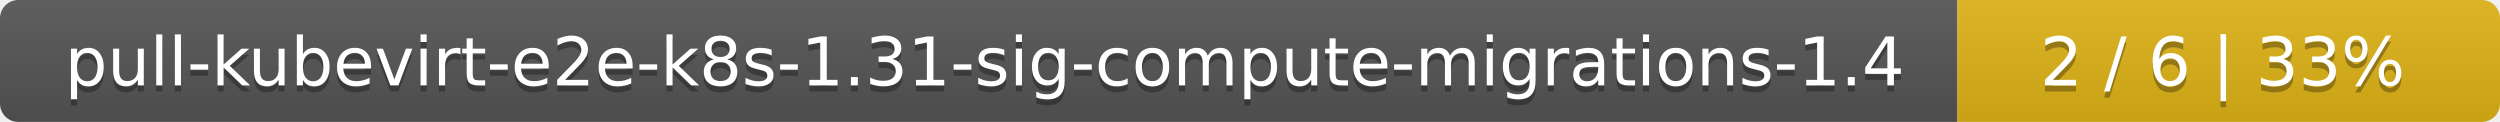
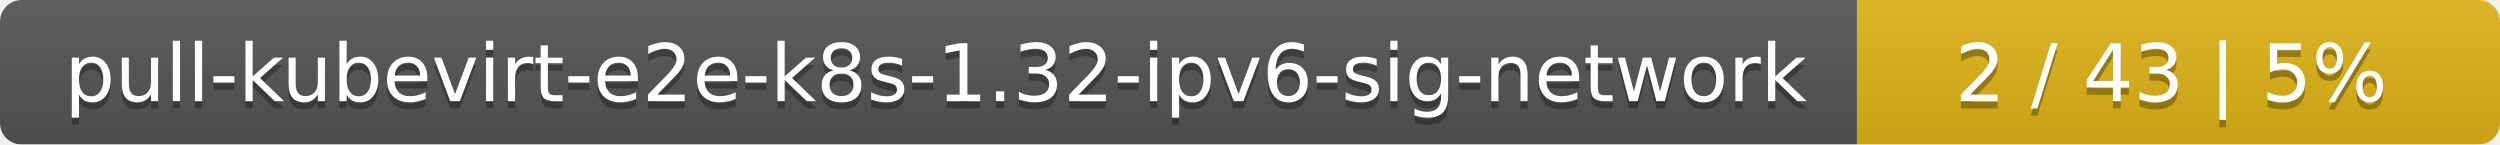
- <svg xmlns="http://www.w3.org/2000/svg" width="410" height="20">
+ <svg xmlns="http://www.w3.org/2000/svg" width="346" height="20">
  <linearGradient id="smooth" x2="0" y2="100%">
    <stop offset="0" stop-color="#bbb" stop-opacity=".1" />
    <stop offset="1" stop-opacity=".1" />
  </linearGradient>
  <mask id="round">
-     <rect width="410" height="20" rx="3" fill="#fff" />
+     <rect width="346" height="20" rx="3" fill="#fff" />
  </mask>
  <g mask="url(#round)">
-     <rect width="321" height="20" fill="#555" />
-     <rect x="321" width="89" height="20" fill="#dfb317" />
-     <rect width="410" height="20" fill="url(#smooth)" />
+     <rect width="257" height="20" fill="#555" />
+     <rect x="257" width="89" height="20" fill="#dfb317" />
+     <rect width="346" height="20" fill="url(#smooth)" />
  </g>
  <g fill="#fff" text-anchor="middle" font-family="DejaVu Sans,Verdana,Geneva,sans-serif" font-size="11">
-     <text x="161.5" y="15" fill="#010101" fill-opacity=".3">pull-kubevirt-e2e-k8s-1.31-sig-compute-migrations-1.4</text>
-     <text x="161.5" y="14">pull-kubevirt-e2e-k8s-1.31-sig-compute-migrations-1.4</text>
-     <text x="364.5" y="15" fill="#010101" fill-opacity=".3">2 / 6    |    33%</text>
-     <text x="364.5" y="14">2 / 6    |    33%</text>
+     <text x="129.5" y="15" fill="#010101" fill-opacity=".3">pull-kubevirt-e2e-k8s-1.32-ipv6-sig-network</text>
+     <text x="129.5" y="14">pull-kubevirt-e2e-k8s-1.32-ipv6-sig-network</text>
+     <text x="300.5" y="15" fill="#010101" fill-opacity=".3">2 / 43    |    5%</text>
+     <text x="300.5" y="14">2 / 43    |    5%</text>
  </g>
</svg>
